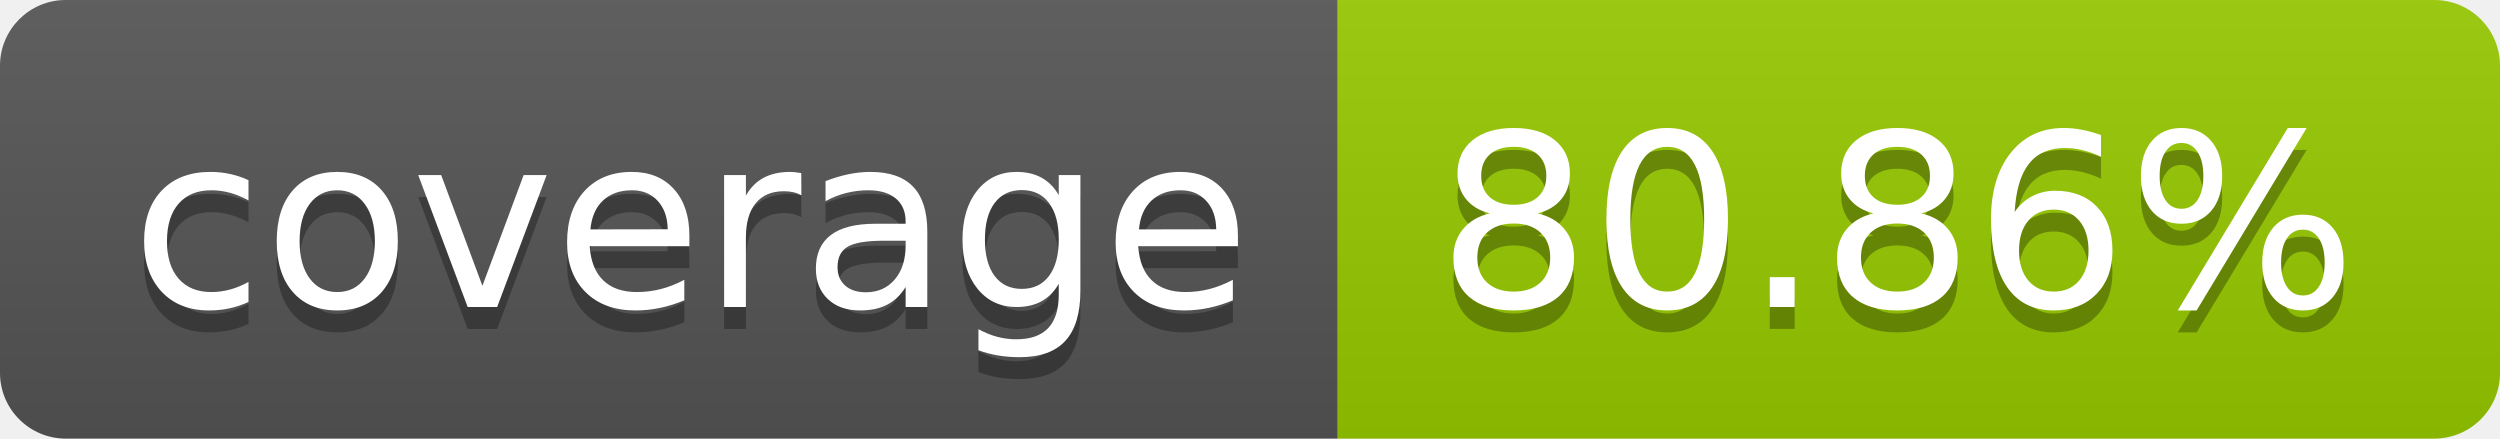
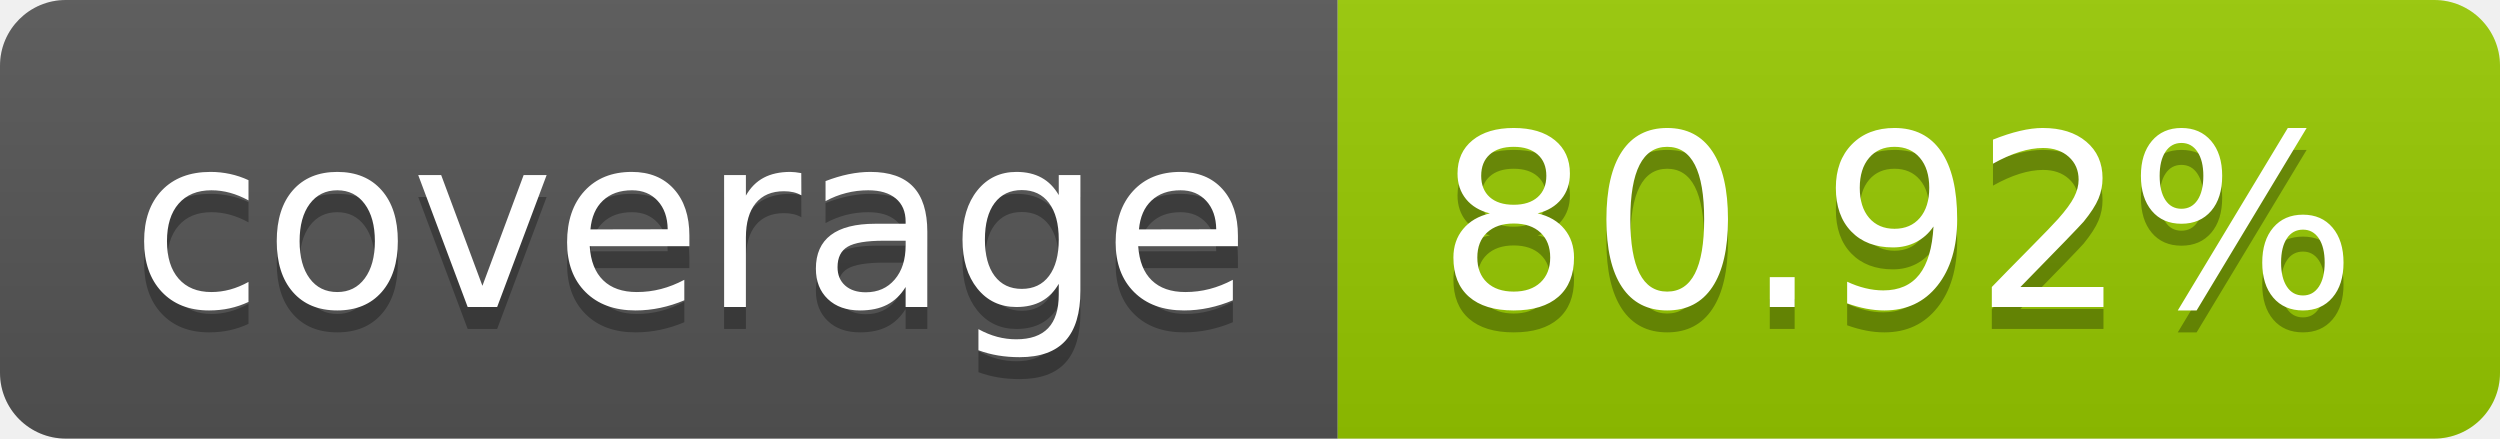
- <svg xmlns="http://www.w3.org/2000/svg" width="114" height="20" role="img" aria-label="coverage: 80.86%">
+ <svg xmlns="http://www.w3.org/2000/svg" width="114" height="20" role="img" aria-label="coverage: 80.92%">
  <linearGradient id="s" x2="0" y2="100%">
    <stop offset="0" stop-color="#bbb" stop-opacity=".1" />
    <stop offset="1" stop-opacity=".1" />
  </linearGradient>
  <clipPath id="r">
    <rect width="114" height="20" rx="3" fill="#fff" />
  </clipPath>
  <g clip-path="url(#r)">
    <rect width="61" height="20" fill="#555" />
    <rect x="61" width="53" height="20" fill="#97ca00" />
    <rect width="114" height="20" fill="url(#s)" />
  </g>
  <g fill="#fff" text-anchor="middle" font-family="Verdana,Geneva,DejaVu Sans,sans-serif" text-rendering="geometricPrecision" font-size="110">
    <text aria-hidden="true" x="315" y="150" fill="#010101" fill-opacity=".3" transform="scale(.1)" textLength="510">coverage</text>
    <text x="315" y="140" transform="scale(.1)" fill="#fff" textLength="510">coverage</text>
-     <text aria-hidden="true" x="865" y="150" fill="#010101" fill-opacity=".3" transform="scale(.1)" textLength="430">80.86%</text>
-     <text x="865" y="140" transform="scale(.1)" fill="#fff" textLength="430">80.86%</text>
+     <text aria-hidden="true" x="865" y="150" fill="#010101" fill-opacity=".3" transform="scale(.1)" textLength="430">80.92%</text>
+     <text x="865" y="140" transform="scale(.1)" fill="#fff" textLength="430">80.92%</text>
  </g>
</svg>
